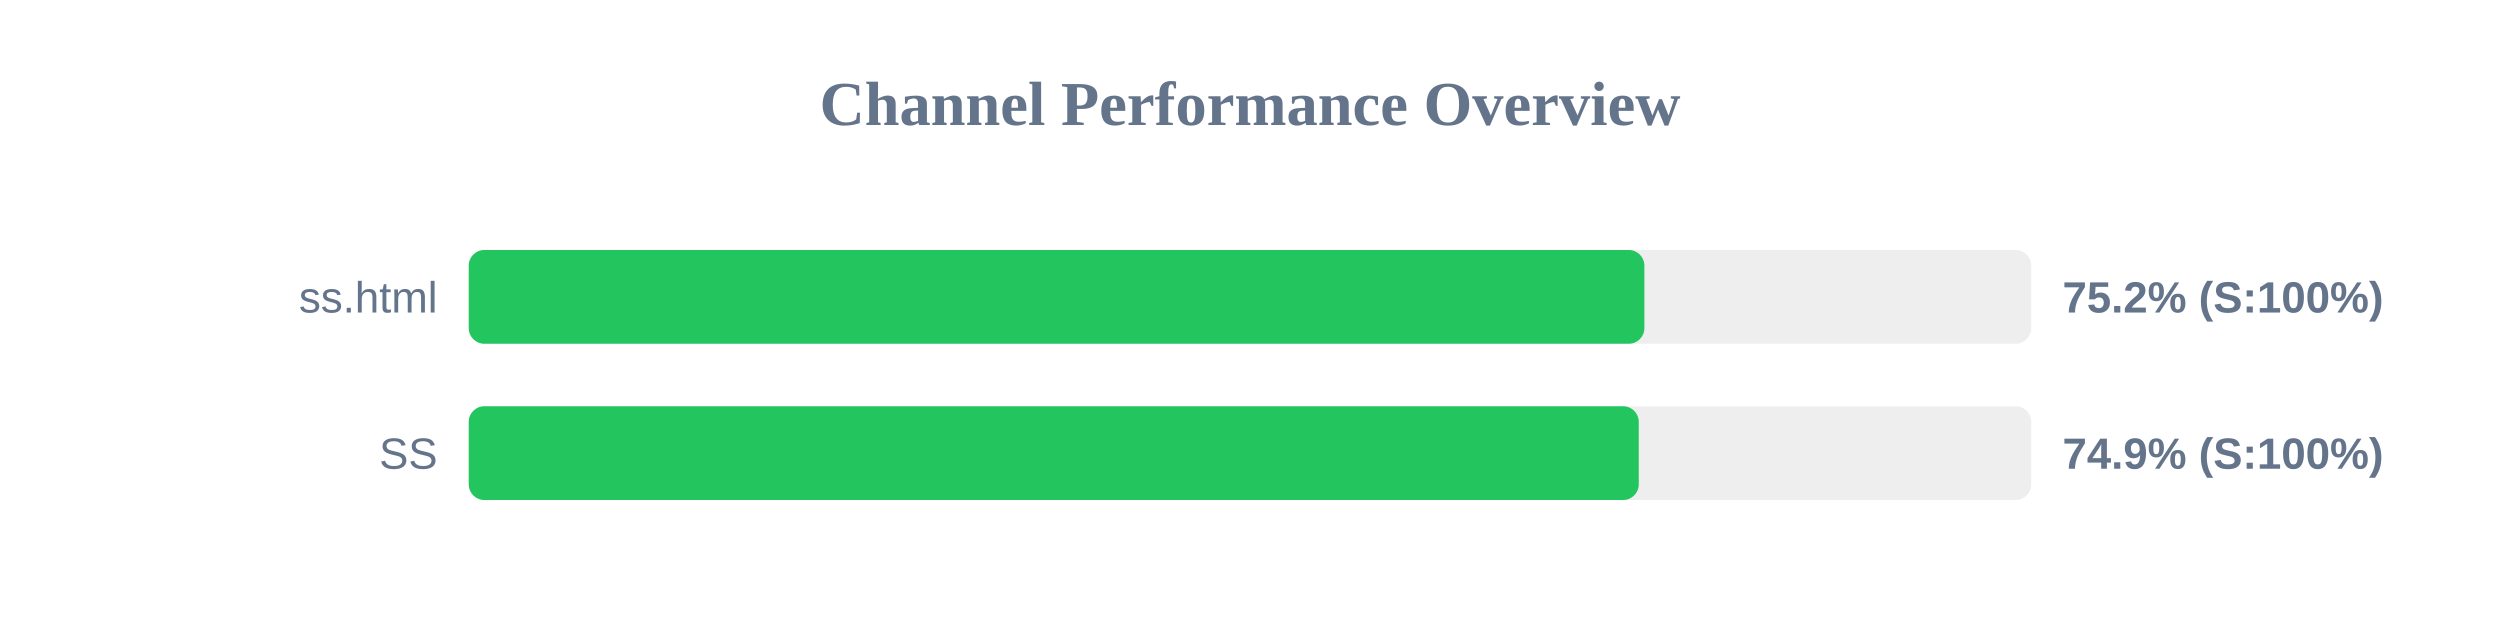
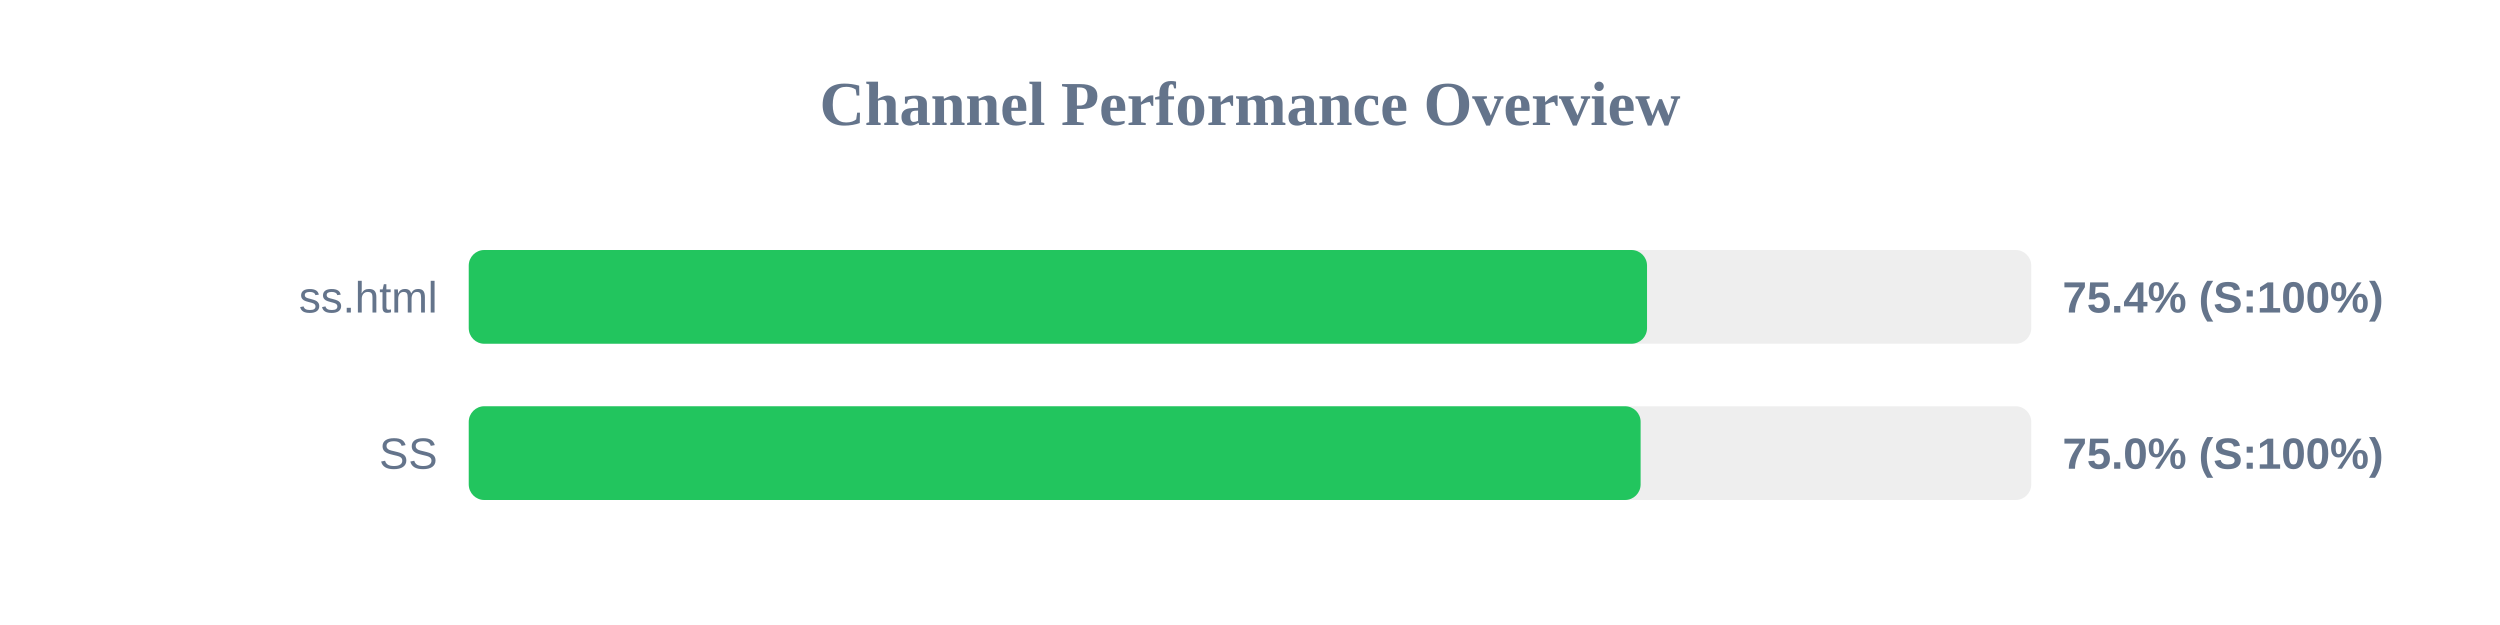
<svg xmlns="http://www.w3.org/2000/svg" width="800" height="200" version="1.1">
  <style>
        .row { font: 14px Arial; fill: #64748b; }
        .score { font: bold 14px Arial; fill: #64748b; }
    </style>
  <text x="400" y="40" text-anchor="middle" font-size="20px" font-weight="bold" fill="#64748b">Channel Performance Overview</text>
  <rect x="150" y="80" width="500" height="30" fill="#eee" rx="5" />
-   <rect x="150" y="80" width="376.2" height="30" fill="#22c55e" rx="5" />
+   <rect x="150" y="80" width="377.05" height="30" fill="#22c55e" rx="5" />
  <text x="140" y="100" text-anchor="end" class="row">ss.html</text>
-   <text x="660" y="100" text-anchor="start" class="score">75.2% (S:100%)</text>
+   <text x="660" y="100" text-anchor="start" class="score">75.4% (S:100%)</text>
  <rect x="150" y="130" width="500" height="30" fill="#eee" rx="5" />
-   <rect x="150" y="130" width="374.4" height="30" fill="#22c55e" rx="5" />
+   <rect x="150" y="130" width="375.0" height="30" fill="#22c55e" rx="5" />
  <text x="140" y="150" text-anchor="end" class="row">SS</text>
-   <text x="660" y="150" text-anchor="start" class="score">74.9% (S:100%)</text>
+   <text x="660" y="150" text-anchor="start" class="score">75.0% (S:100%)</text>
</svg>
